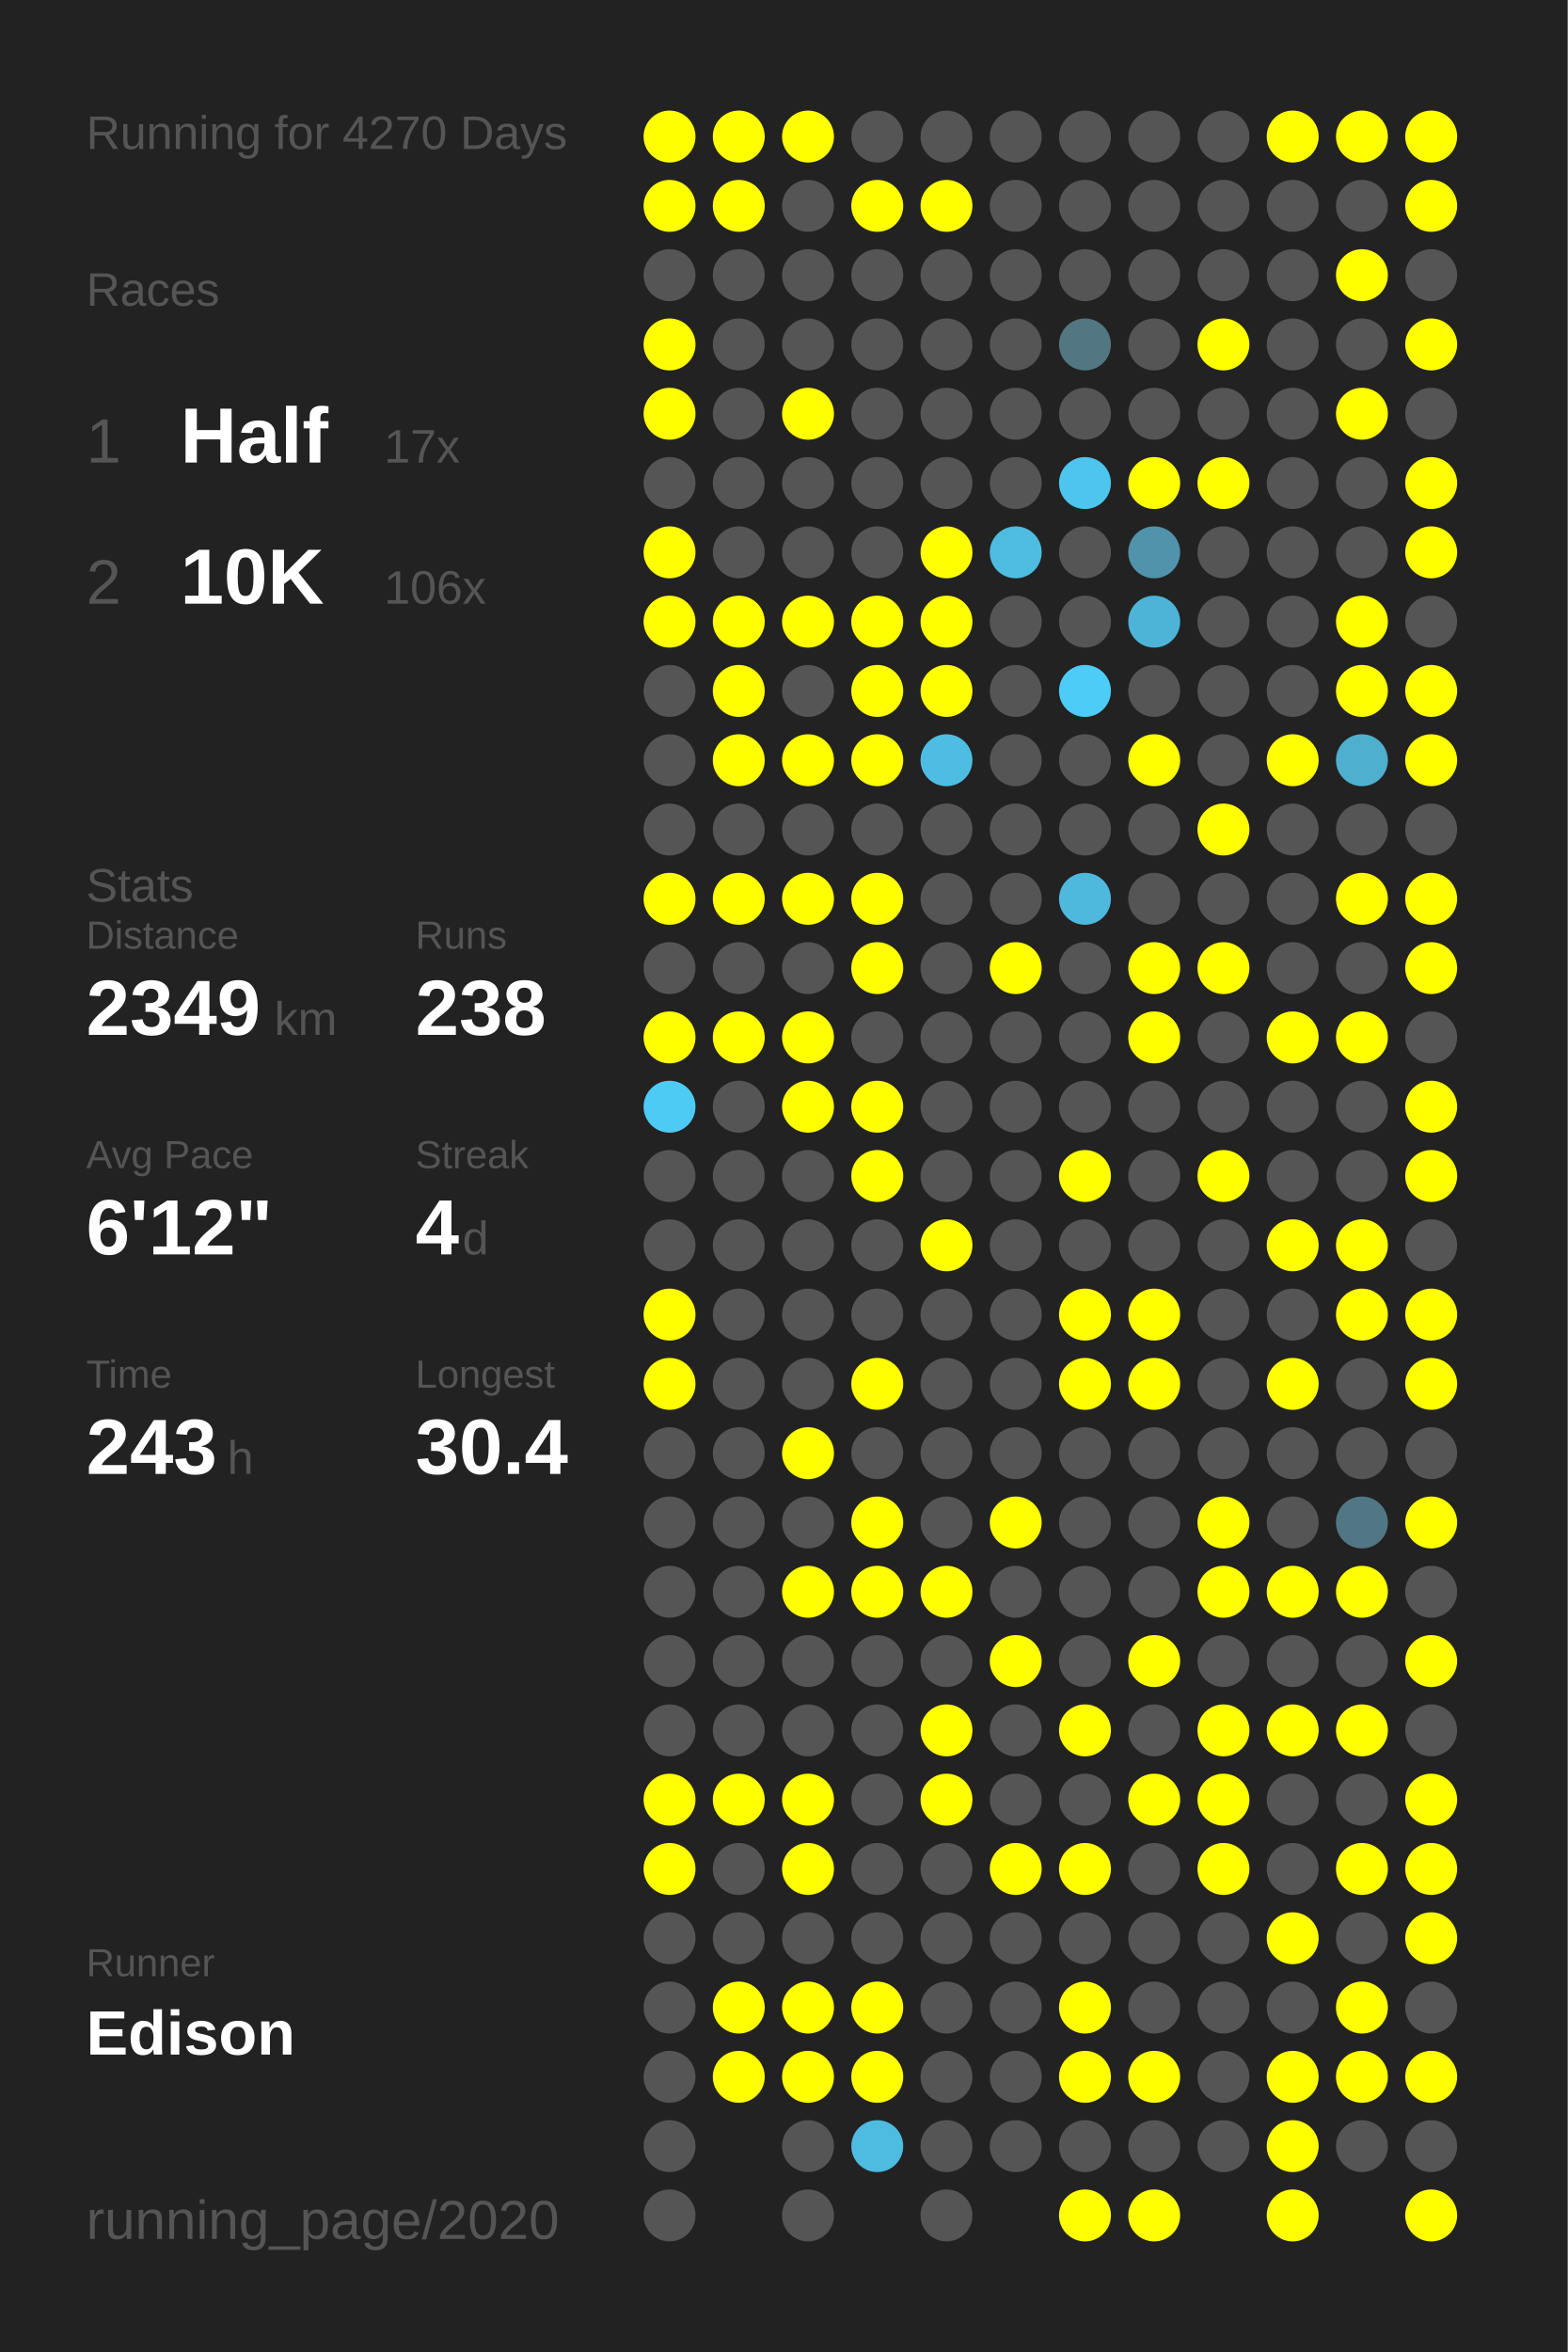
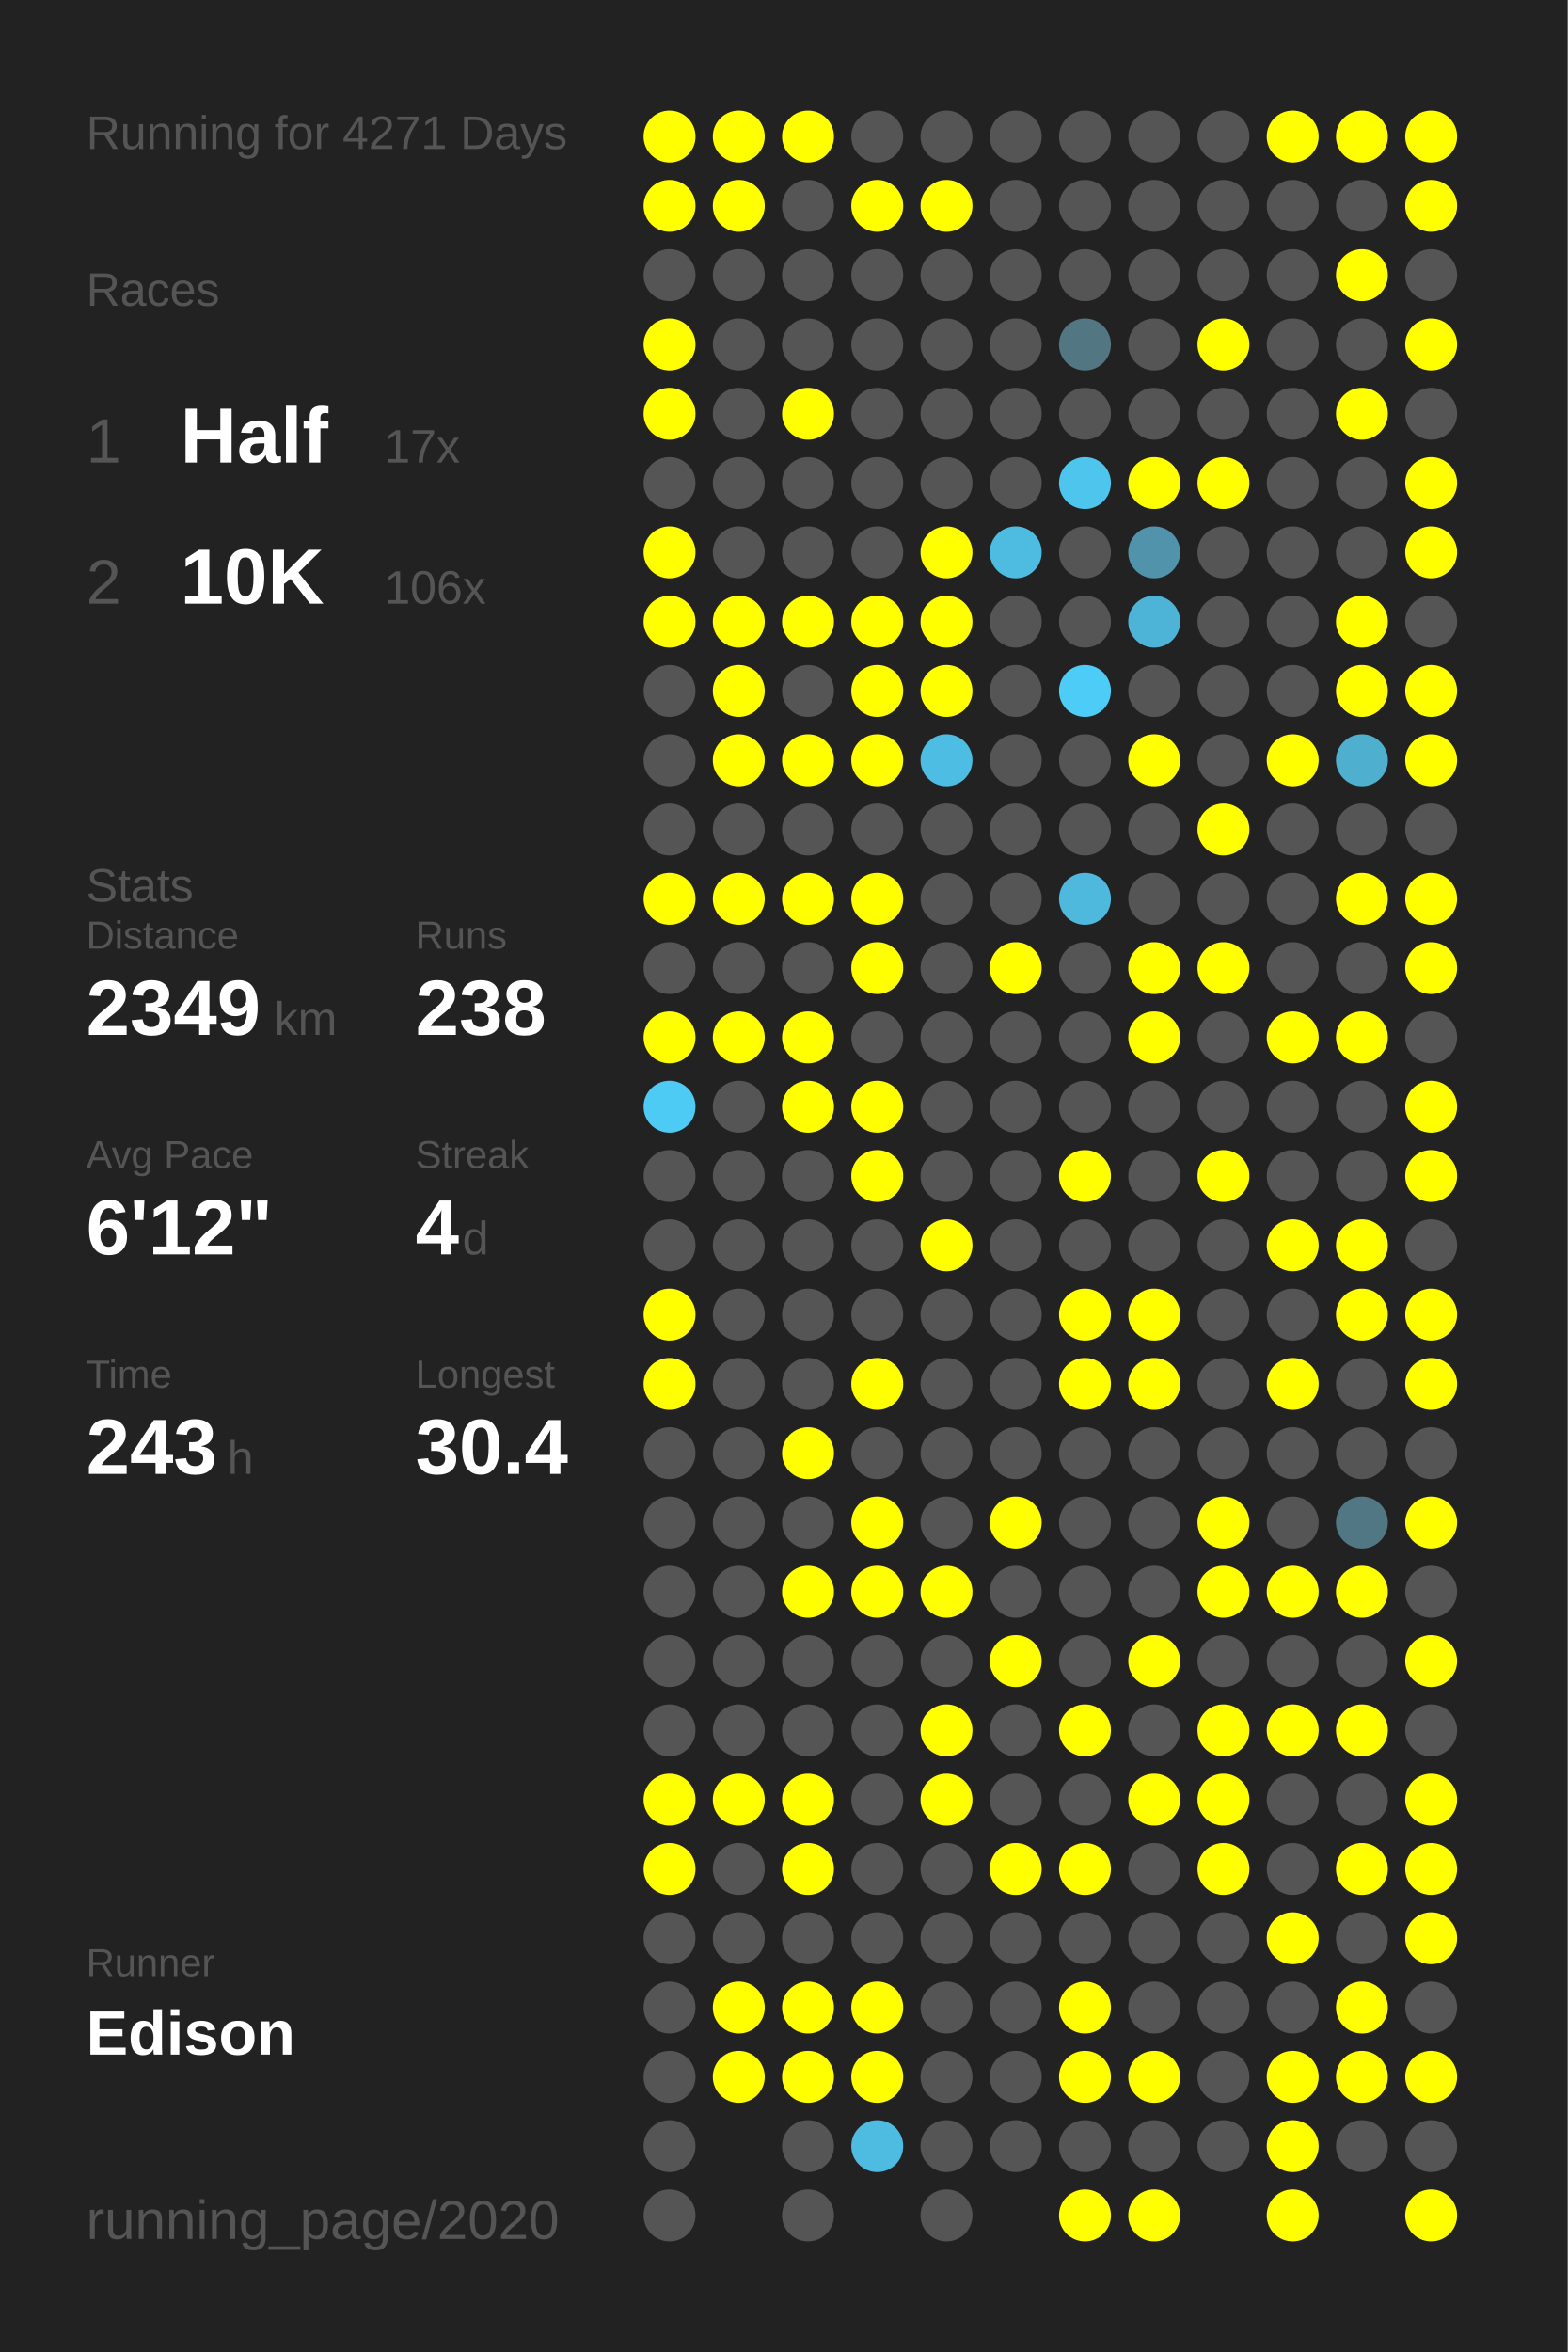
<svg xmlns="http://www.w3.org/2000/svg" baseProfile="full" height="300mm" version="1.1" viewBox="0,0,200,300" width="200mm">
  <defs />
  <rect fill="#222222" height="300" width="200" x="0" y="0" />
-   <text fill="#555555" style="font-size:6px; font-family:Arial;" x="11" y="19">Running for 4270 Days</text>
+   <text fill="#555555" style="font-size:6px; font-family:Arial;" x="11" y="19">Running for 4271 Days</text>
  <text fill="#555555" style="font-size:6px; font-family:Arial;" x="11" y="39">Races</text>
  <text fill="#555555" style="font-size:8px; font-family:Arial;" x="11" y="59">1</text>
  <text fill="#FFFFFF" style="font-size:10px; font-family:Arial; font-weight:bold;" x="23" y="59">Half</text>
  <text fill="#555555" style="font-size:6px; font-family:Arial;" x="49" y="59">17x</text>
  <text fill="#555555" style="font-size:8px; font-family:Arial;" x="11" y="77">2</text>
  <text fill="#FFFFFF" style="font-size:10px; font-family:Arial; font-weight:bold;" x="23" y="77">10K</text>
  <text fill="#555555" style="font-size:6px; font-family:Arial;" x="49" y="77">106x</text>
  <text fill="#555555" style="font-size:6px; font-family:Arial;" x="11" y="115">Stats</text>
  <text fill="#555555" style="font-size:5px; font-family:Arial;" x="11" y="121">Distance</text>
  <text fill="#FFFFFF" style="font-size:10px; font-family:Arial; font-weight:bold;" x="11" y="132">2349</text>
  <text fill="#555555" style="font-size:6px; font-family:Arial;" x="35" y="132">km</text>
  <text fill="#555555" style="font-size:5px; font-family:Arial;" x="53" y="121">Runs</text>
  <text fill="#FFFFFF" style="font-size:10px; font-family:Arial; font-weight:bold;" x="53" y="132">238</text>
  <text fill="#555555" style="font-size:5px; font-family:Arial;" x="11" y="149">Avg Pace</text>
  <text fill="#FFFFFF" style="font-size:10px; font-family:Arial; font-weight:bold;" x="11" y="160">6'12"</text>
  <text fill="#555555" style="font-size:5px; font-family:Arial;" x="53" y="149">Streak</text>
  <text fill="#FFFFFF" style="font-size:10px; font-family:Arial; font-weight:bold;" x="53" y="160">4</text>
  <text fill="#555555" style="font-size:6px; font-family:Arial;" x="59" y="160">d</text>
  <text fill="#555555" style="font-size:5px; font-family:Arial;" x="11" y="177">Time</text>
  <text fill="#FFFFFF" style="font-size:10px; font-family:Arial; font-weight:bold;" x="11" y="188">243</text>
  <text fill="#555555" style="font-size:6px; font-family:Arial;" x="29" y="188">h</text>
  <text fill="#555555" style="font-size:5px; font-family:Arial;" x="53" y="177">Longest</text>
  <text fill="#FFFFFF" style="font-size:10px; font-family:Arial; font-weight:bold;" x="53" y="188">30.4</text>
  <text fill="#555555" style="font-size:5px; font-family:Arial;" x="11" y="252.065">Runner</text>
  <text fill="#FFFFFF" style="font-size:8px; font-family:Arial; font-weight:bold;" x="11" y="262.065">Edison</text>
  <text fill="#555555" style="font-size:7px; font-family:Arial;" x="11" y="285.581">running_page/2020</text>
  <circle cx="85.417" cy="17.419" fill="#FFFF00" r="3.312" />
  <circle cx="85.417" cy="26.258" fill="#FFFF00" r="3.312" />
  <circle cx="85.417" cy="35.097" fill="#555555" r="3.312" />
  <circle cx="85.417" cy="43.935" fill="#FFFF00" r="3.312" />
  <circle cx="85.417" cy="52.774" fill="#FFFF00" r="3.312" />
  <circle cx="85.417" cy="61.613" fill="#555555" r="3.312" />
  <circle cx="85.417" cy="70.452" fill="#FFFF00" r="3.312" />
  <circle cx="85.417" cy="79.29" fill="#FFFF00" r="3.312" />
  <circle cx="85.417" cy="88.129" fill="#555555" r="3.312" />
  <circle cx="85.417" cy="96.968" fill="#555555" r="3.312" />
  <circle cx="85.417" cy="105.806" fill="#555555" r="3.312" />
  <circle cx="85.417" cy="114.645" fill="#FFFF00" r="3.312" />
  <circle cx="85.417" cy="123.484" fill="#555555" r="3.312" />
  <circle cx="85.417" cy="132.323" fill="#FFFF00" r="3.312" />
  <circle cx="85.417" cy="141.161" fill="#4dcbf5" r="3.312" />
  <circle cx="85.417" cy="150" fill="#555555" r="3.312" />
  <circle cx="85.417" cy="158.839" fill="#555555" r="3.312" />
  <circle cx="85.417" cy="167.677" fill="#FFFF00" r="3.312" />
  <circle cx="85.417" cy="176.516" fill="#FFFF00" r="3.312" />
  <circle cx="85.417" cy="185.355" fill="#555555" r="3.312" />
  <circle cx="85.417" cy="194.194" fill="#555555" r="3.312" />
  <circle cx="85.417" cy="203.032" fill="#555555" r="3.312" />
  <circle cx="85.417" cy="211.871" fill="#555555" r="3.312" />
  <circle cx="85.417" cy="220.71" fill="#555555" r="3.312" />
  <circle cx="85.417" cy="229.548" fill="#FFFF00" r="3.312" />
  <circle cx="85.417" cy="238.387" fill="#FFFF00" r="3.312" />
  <circle cx="85.417" cy="247.226" fill="#555555" r="3.312" />
  <circle cx="85.417" cy="256.065" fill="#555555" r="3.312" />
  <circle cx="85.417" cy="264.903" fill="#555555" r="3.312" />
  <circle cx="85.417" cy="273.742" fill="#555555" r="3.312" />
  <circle cx="85.417" cy="282.581" fill="#555555" r="3.312" />
  <circle cx="94.25" cy="17.419" fill="#FFFF00" r="3.312" />
  <circle cx="94.25" cy="26.258" fill="#FFFF00" r="3.312" />
  <circle cx="94.25" cy="35.097" fill="#555555" r="3.312" />
  <circle cx="94.25" cy="43.935" fill="#555555" r="3.312" />
  <circle cx="94.25" cy="52.774" fill="#555555" r="3.312" />
  <circle cx="94.25" cy="61.613" fill="#555555" r="3.312" />
  <circle cx="94.25" cy="70.452" fill="#555555" r="3.312" />
  <circle cx="94.25" cy="79.29" fill="#FFFF00" r="3.312" />
  <circle cx="94.25" cy="88.129" fill="#FFFF00" r="3.312" />
  <circle cx="94.25" cy="96.968" fill="#FFFF00" r="3.312" />
  <circle cx="94.25" cy="105.806" fill="#555555" r="3.312" />
  <circle cx="94.25" cy="114.645" fill="#FFFF00" r="3.312" />
  <circle cx="94.25" cy="123.484" fill="#555555" r="3.312" />
  <circle cx="94.25" cy="132.323" fill="#FFFF00" r="3.312" />
  <circle cx="94.25" cy="141.161" fill="#555555" r="3.312" />
  <circle cx="94.25" cy="150" fill="#555555" r="3.312" />
  <circle cx="94.25" cy="158.839" fill="#555555" r="3.312" />
  <circle cx="94.25" cy="167.677" fill="#555555" r="3.312" />
  <circle cx="94.25" cy="176.516" fill="#555555" r="3.312" />
  <circle cx="94.25" cy="185.355" fill="#555555" r="3.312" />
  <circle cx="94.25" cy="194.194" fill="#555555" r="3.312" />
  <circle cx="94.25" cy="203.032" fill="#555555" r="3.312" />
  <circle cx="94.25" cy="211.871" fill="#555555" r="3.312" />
  <circle cx="94.25" cy="220.71" fill="#555555" r="3.312" />
  <circle cx="94.25" cy="229.548" fill="#FFFF00" r="3.312" />
  <circle cx="94.25" cy="238.387" fill="#555555" r="3.312" />
  <circle cx="94.25" cy="247.226" fill="#555555" r="3.312" />
  <circle cx="94.25" cy="256.065" fill="#FFFF00" r="3.312" />
  <circle cx="94.25" cy="264.903" fill="#FFFF00" r="3.312" />
  <circle cx="103.083" cy="17.419" fill="#FFFF00" r="3.312" />
  <circle cx="103.083" cy="26.258" fill="#555555" r="3.312" />
  <circle cx="103.083" cy="35.097" fill="#555555" r="3.312" />
  <circle cx="103.083" cy="43.935" fill="#555555" r="3.312" />
  <circle cx="103.083" cy="52.774" fill="#FFFF00" r="3.312" />
  <circle cx="103.083" cy="61.613" fill="#555555" r="3.312" />
  <circle cx="103.083" cy="70.452" fill="#555555" r="3.312" />
  <circle cx="103.083" cy="79.29" fill="#FFFF00" r="3.312" />
  <circle cx="103.083" cy="88.129" fill="#555555" r="3.312" />
  <circle cx="103.083" cy="96.968" fill="#FFFF00" r="3.312" />
  <circle cx="103.083" cy="105.806" fill="#555555" r="3.312" />
  <circle cx="103.083" cy="114.645" fill="#FFFF00" r="3.312" />
  <circle cx="103.083" cy="123.484" fill="#555555" r="3.312" />
  <circle cx="103.083" cy="132.323" fill="#FFFF00" r="3.312" />
  <circle cx="103.083" cy="141.161" fill="#FFFF00" r="3.312" />
  <circle cx="103.083" cy="150" fill="#555555" r="3.312" />
  <circle cx="103.083" cy="158.839" fill="#555555" r="3.312" />
  <circle cx="103.083" cy="167.677" fill="#555555" r="3.312" />
  <circle cx="103.083" cy="176.516" fill="#555555" r="3.312" />
  <circle cx="103.083" cy="185.355" fill="#FFFF00" r="3.312" />
  <circle cx="103.083" cy="194.194" fill="#555555" r="3.312" />
  <circle cx="103.083" cy="203.032" fill="#FFFF00" r="3.312" />
  <circle cx="103.083" cy="211.871" fill="#555555" r="3.312" />
  <circle cx="103.083" cy="220.71" fill="#555555" r="3.312" />
  <circle cx="103.083" cy="229.548" fill="#FFFF00" r="3.312" />
  <circle cx="103.083" cy="238.387" fill="#FFFF00" r="3.312" />
  <circle cx="103.083" cy="247.226" fill="#555555" r="3.312" />
  <circle cx="103.083" cy="256.065" fill="#FFFF00" r="3.312" />
  <circle cx="103.083" cy="264.903" fill="#FFFF00" r="3.312" />
  <circle cx="103.083" cy="273.742" fill="#555555" r="3.312" />
  <circle cx="103.083" cy="282.581" fill="#555555" r="3.312" />
  <circle cx="111.917" cy="17.419" fill="#555555" r="3.312" />
  <circle cx="111.917" cy="26.258" fill="#FFFF00" r="3.312" />
  <circle cx="111.917" cy="35.097" fill="#555555" r="3.312" />
  <circle cx="111.917" cy="43.935" fill="#555555" r="3.312" />
  <circle cx="111.917" cy="52.774" fill="#555555" r="3.312" />
  <circle cx="111.917" cy="61.613" fill="#555555" r="3.312" />
  <circle cx="111.917" cy="70.452" fill="#555555" r="3.312" />
  <circle cx="111.917" cy="79.29" fill="#FFFF00" r="3.312" />
  <circle cx="111.917" cy="88.129" fill="#FFFF00" r="3.312" />
  <circle cx="111.917" cy="96.968" fill="#FFFF00" r="3.312" />
  <circle cx="111.917" cy="105.806" fill="#555555" r="3.312" />
  <circle cx="111.917" cy="114.645" fill="#FFFF00" r="3.312" />
  <circle cx="111.917" cy="123.484" fill="#FFFF00" r="3.312" />
  <circle cx="111.917" cy="132.323" fill="#555555" r="3.312" />
  <circle cx="111.917" cy="141.161" fill="#FFFF00" r="3.312" />
  <circle cx="111.917" cy="150" fill="#FFFF00" r="3.312" />
  <circle cx="111.917" cy="158.839" fill="#555555" r="3.312" />
  <circle cx="111.917" cy="167.677" fill="#555555" r="3.312" />
  <circle cx="111.917" cy="176.516" fill="#FFFF00" r="3.312" />
  <circle cx="111.917" cy="185.355" fill="#555555" r="3.312" />
  <circle cx="111.917" cy="194.194" fill="#FFFF00" r="3.312" />
  <circle cx="111.917" cy="203.032" fill="#FFFF00" r="3.312" />
  <circle cx="111.917" cy="211.871" fill="#555555" r="3.312" />
  <circle cx="111.917" cy="220.71" fill="#555555" r="3.312" />
  <circle cx="111.917" cy="229.548" fill="#555555" r="3.312" />
  <circle cx="111.917" cy="238.387" fill="#555555" r="3.312" />
  <circle cx="111.917" cy="247.226" fill="#555555" r="3.312" />
  <circle cx="111.917" cy="256.065" fill="#FFFF00" r="3.312" />
  <circle cx="111.917" cy="264.903" fill="#FFFF00" r="3.312" />
  <circle cx="111.917" cy="273.742" fill="#4ebbe0" r="3.312" />
  <circle cx="120.75" cy="17.419" fill="#555555" r="3.312" />
  <circle cx="120.75" cy="26.258" fill="#FFFF00" r="3.312" />
  <circle cx="120.75" cy="35.097" fill="#555555" r="3.312" />
  <circle cx="120.75" cy="43.935" fill="#555555" r="3.312" />
  <circle cx="120.75" cy="52.774" fill="#555555" r="3.312" />
  <circle cx="120.75" cy="61.613" fill="#555555" r="3.312" />
  <circle cx="120.75" cy="70.452" fill="#FFFF00" r="3.312" />
  <circle cx="120.75" cy="79.29" fill="#FFFF00" r="3.312" />
  <circle cx="120.75" cy="88.129" fill="#FFFF00" r="3.312" />
  <circle cx="120.75" cy="96.968" fill="#4ebde3" r="3.312" />
  <circle cx="120.75" cy="105.806" fill="#555555" r="3.312" />
  <circle cx="120.75" cy="114.645" fill="#555555" r="3.312" />
  <circle cx="120.75" cy="123.484" fill="#555555" r="3.312" />
  <circle cx="120.75" cy="132.323" fill="#555555" r="3.312" />
  <circle cx="120.75" cy="141.161" fill="#555555" r="3.312" />
  <circle cx="120.75" cy="150" fill="#555555" r="3.312" />
  <circle cx="120.75" cy="158.839" fill="#FFFF00" r="3.312" />
  <circle cx="120.75" cy="167.677" fill="#555555" r="3.312" />
  <circle cx="120.75" cy="176.516" fill="#555555" r="3.312" />
  <circle cx="120.75" cy="185.355" fill="#555555" r="3.312" />
  <circle cx="120.75" cy="194.194" fill="#555555" r="3.312" />
  <circle cx="120.75" cy="203.032" fill="#FFFF00" r="3.312" />
  <circle cx="120.75" cy="211.871" fill="#555555" r="3.312" />
  <circle cx="120.75" cy="220.71" fill="#FFFF00" r="3.312" />
  <circle cx="120.75" cy="229.548" fill="#FFFF00" r="3.312" />
  <circle cx="120.75" cy="238.387" fill="#555555" r="3.312" />
  <circle cx="120.75" cy="247.226" fill="#555555" r="3.312" />
  <circle cx="120.75" cy="256.065" fill="#555555" r="3.312" />
  <circle cx="120.75" cy="264.903" fill="#555555" r="3.312" />
  <circle cx="120.75" cy="273.742" fill="#555555" r="3.312" />
  <circle cx="120.75" cy="282.581" fill="#555555" r="3.312" />
  <circle cx="129.583" cy="17.419" fill="#555555" r="3.312" />
  <circle cx="129.583" cy="26.258" fill="#555555" r="3.312" />
  <circle cx="129.583" cy="35.097" fill="#555555" r="3.312" />
  <circle cx="129.583" cy="43.935" fill="#555555" r="3.312" />
  <circle cx="129.583" cy="52.774" fill="#555555" r="3.312" />
  <circle cx="129.583" cy="61.613" fill="#555555" r="3.312" />
  <circle cx="129.583" cy="70.452" fill="#4ebce1" r="3.312" />
  <circle cx="129.583" cy="79.29" fill="#555555" r="3.312" />
  <circle cx="129.583" cy="88.129" fill="#555555" r="3.312" />
  <circle cx="129.583" cy="96.968" fill="#555555" r="3.312" />
  <circle cx="129.583" cy="105.806" fill="#555555" r="3.312" />
  <circle cx="129.583" cy="114.645" fill="#555555" r="3.312" />
  <circle cx="129.583" cy="123.484" fill="#FFFF00" r="3.312" />
  <circle cx="129.583" cy="132.323" fill="#555555" r="3.312" />
  <circle cx="129.583" cy="141.161" fill="#555555" r="3.312" />
  <circle cx="129.583" cy="150" fill="#555555" r="3.312" />
  <circle cx="129.583" cy="158.839" fill="#555555" r="3.312" />
  <circle cx="129.583" cy="167.677" fill="#555555" r="3.312" />
  <circle cx="129.583" cy="176.516" fill="#555555" r="3.312" />
  <circle cx="129.583" cy="185.355" fill="#555555" r="3.312" />
  <circle cx="129.583" cy="194.194" fill="#FFFF00" r="3.312" />
  <circle cx="129.583" cy="203.032" fill="#555555" r="3.312" />
  <circle cx="129.583" cy="211.871" fill="#FFFF00" r="3.312" />
  <circle cx="129.583" cy="220.71" fill="#555555" r="3.312" />
  <circle cx="129.583" cy="229.548" fill="#555555" r="3.312" />
  <circle cx="129.583" cy="238.387" fill="#FFFF00" r="3.312" />
  <circle cx="129.583" cy="247.226" fill="#555555" r="3.312" />
  <circle cx="129.583" cy="256.065" fill="#555555" r="3.312" />
  <circle cx="129.583" cy="264.903" fill="#555555" r="3.312" />
  <circle cx="129.583" cy="273.742" fill="#555555" r="3.312" />
  <circle cx="138.417" cy="17.419" fill="#555555" r="3.312" />
  <circle cx="138.417" cy="26.258" fill="#555555" r="3.312" />
  <circle cx="138.417" cy="35.097" fill="#555555" r="3.312" />
  <circle cx="138.417" cy="43.935" fill="#527682" r="3.312" />
  <circle cx="138.417" cy="52.774" fill="#555555" r="3.312" />
  <circle cx="138.417" cy="61.613" fill="#4dc5ed" r="3.312" />
  <circle cx="138.417" cy="70.452" fill="#555555" r="3.312" />
  <circle cx="138.417" cy="79.29" fill="#555555" r="3.312" />
  <circle cx="138.417" cy="88.129" fill="#4dccf7" r="3.312" />
  <circle cx="138.417" cy="96.968" fill="#555555" r="3.312" />
  <circle cx="138.417" cy="105.806" fill="#555555" r="3.312" />
  <circle cx="138.417" cy="114.645" fill="#4eb9dd" r="3.312" />
  <circle cx="138.417" cy="123.484" fill="#555555" r="3.312" />
  <circle cx="138.417" cy="132.323" fill="#555555" r="3.312" />
  <circle cx="138.417" cy="141.161" fill="#555555" r="3.312" />
  <circle cx="138.417" cy="150" fill="#FFFF00" r="3.312" />
  <circle cx="138.417" cy="158.839" fill="#555555" r="3.312" />
  <circle cx="138.417" cy="167.677" fill="#FFFF00" r="3.312" />
  <circle cx="138.417" cy="176.516" fill="#FFFF00" r="3.312" />
  <circle cx="138.417" cy="185.355" fill="#555555" r="3.312" />
  <circle cx="138.417" cy="194.194" fill="#555555" r="3.312" />
  <circle cx="138.417" cy="203.032" fill="#555555" r="3.312" />
  <circle cx="138.417" cy="211.871" fill="#555555" r="3.312" />
  <circle cx="138.417" cy="220.71" fill="#FFFF00" r="3.312" />
  <circle cx="138.417" cy="229.548" fill="#555555" r="3.312" />
  <circle cx="138.417" cy="238.387" fill="#FFFF00" r="3.312" />
  <circle cx="138.417" cy="247.226" fill="#555555" r="3.312" />
  <circle cx="138.417" cy="256.065" fill="#FFFF00" r="3.312" />
  <circle cx="138.417" cy="264.903" fill="#FFFF00" r="3.312" />
  <circle cx="138.417" cy="273.742" fill="#555555" r="3.312" />
  <circle cx="138.417" cy="282.581" fill="#FFFF00" r="3.312" />
  <circle cx="147.25" cy="17.419" fill="#555555" r="3.312" />
  <circle cx="147.25" cy="26.258" fill="#555555" r="3.312" />
  <circle cx="147.25" cy="35.097" fill="#555555" r="3.312" />
  <circle cx="147.25" cy="43.935" fill="#555555" r="3.312" />
  <circle cx="147.25" cy="52.774" fill="#555555" r="3.312" />
  <circle cx="147.25" cy="61.613" fill="#FFFF00" r="3.312" />
  <circle cx="147.25" cy="70.452" fill="#5093aa" r="3.312" />
  <circle cx="147.25" cy="79.29" fill="#4eb4d7" r="3.312" />
  <circle cx="147.25" cy="88.129" fill="#555555" r="3.312" />
  <circle cx="147.25" cy="96.968" fill="#FFFF00" r="3.312" />
  <circle cx="147.25" cy="105.806" fill="#555555" r="3.312" />
  <circle cx="147.25" cy="114.645" fill="#555555" r="3.312" />
  <circle cx="147.25" cy="123.484" fill="#FFFF00" r="3.312" />
  <circle cx="147.25" cy="132.323" fill="#FFFF00" r="3.312" />
  <circle cx="147.25" cy="141.161" fill="#555555" r="3.312" />
  <circle cx="147.25" cy="150" fill="#555555" r="3.312" />
  <circle cx="147.25" cy="158.839" fill="#555555" r="3.312" />
  <circle cx="147.25" cy="167.677" fill="#FFFF00" r="3.312" />
  <circle cx="147.25" cy="176.516" fill="#FFFF00" r="3.312" />
  <circle cx="147.25" cy="185.355" fill="#555555" r="3.312" />
  <circle cx="147.25" cy="194.194" fill="#555555" r="3.312" />
  <circle cx="147.25" cy="203.032" fill="#555555" r="3.312" />
  <circle cx="147.25" cy="211.871" fill="#FFFF00" r="3.312" />
  <circle cx="147.25" cy="220.71" fill="#555555" r="3.312" />
  <circle cx="147.25" cy="229.548" fill="#FFFF00" r="3.312" />
  <circle cx="147.25" cy="238.387" fill="#555555" r="3.312" />
  <circle cx="147.25" cy="247.226" fill="#555555" r="3.312" />
  <circle cx="147.25" cy="256.065" fill="#555555" r="3.312" />
  <circle cx="147.25" cy="264.903" fill="#FFFF00" r="3.312" />
  <circle cx="147.25" cy="273.742" fill="#555555" r="3.312" />
  <circle cx="147.25" cy="282.581" fill="#FFFF00" r="3.312" />
  <circle cx="156.083" cy="17.419" fill="#555555" r="3.312" />
  <circle cx="156.083" cy="26.258" fill="#555555" r="3.312" />
  <circle cx="156.083" cy="35.097" fill="#555555" r="3.312" />
  <circle cx="156.083" cy="43.935" fill="#FFFF00" r="3.312" />
  <circle cx="156.083" cy="52.774" fill="#555555" r="3.312" />
  <circle cx="156.083" cy="61.613" fill="#FFFF00" r="3.312" />
  <circle cx="156.083" cy="70.452" fill="#555555" r="3.312" />
  <circle cx="156.083" cy="79.29" fill="#555555" r="3.312" />
  <circle cx="156.083" cy="88.129" fill="#555555" r="3.312" />
  <circle cx="156.083" cy="96.968" fill="#555555" r="3.312" />
  <circle cx="156.083" cy="105.806" fill="#FFFF00" r="3.312" />
  <circle cx="156.083" cy="114.645" fill="#555555" r="3.312" />
  <circle cx="156.083" cy="123.484" fill="#FFFF00" r="3.312" />
  <circle cx="156.083" cy="132.323" fill="#555555" r="3.312" />
  <circle cx="156.083" cy="141.161" fill="#555555" r="3.312" />
  <circle cx="156.083" cy="150" fill="#FFFF00" r="3.312" />
  <circle cx="156.083" cy="158.839" fill="#555555" r="3.312" />
  <circle cx="156.083" cy="167.677" fill="#555555" r="3.312" />
  <circle cx="156.083" cy="176.516" fill="#555555" r="3.312" />
  <circle cx="156.083" cy="185.355" fill="#555555" r="3.312" />
  <circle cx="156.083" cy="194.194" fill="#FFFF00" r="3.312" />
  <circle cx="156.083" cy="203.032" fill="#FFFF00" r="3.312" />
  <circle cx="156.083" cy="211.871" fill="#555555" r="3.312" />
  <circle cx="156.083" cy="220.71" fill="#FFFF00" r="3.312" />
  <circle cx="156.083" cy="229.548" fill="#FFFF00" r="3.312" />
  <circle cx="156.083" cy="238.387" fill="#FFFF00" r="3.312" />
  <circle cx="156.083" cy="247.226" fill="#555555" r="3.312" />
  <circle cx="156.083" cy="256.065" fill="#555555" r="3.312" />
  <circle cx="156.083" cy="264.903" fill="#555555" r="3.312" />
  <circle cx="156.083" cy="273.742" fill="#555555" r="3.312" />
  <circle cx="164.917" cy="17.419" fill="#FFFF00" r="3.312" />
  <circle cx="164.917" cy="26.258" fill="#555555" r="3.312" />
  <circle cx="164.917" cy="35.097" fill="#555555" r="3.312" />
  <circle cx="164.917" cy="43.935" fill="#555555" r="3.312" />
  <circle cx="164.917" cy="52.774" fill="#555555" r="3.312" />
  <circle cx="164.917" cy="61.613" fill="#555555" r="3.312" />
  <circle cx="164.917" cy="70.452" fill="#555555" r="3.312" />
  <circle cx="164.917" cy="79.29" fill="#555555" r="3.312" />
  <circle cx="164.917" cy="88.129" fill="#555555" r="3.312" />
  <circle cx="164.917" cy="96.968" fill="#FFFF00" r="3.312" />
  <circle cx="164.917" cy="105.806" fill="#555555" r="3.312" />
  <circle cx="164.917" cy="114.645" fill="#555555" r="3.312" />
  <circle cx="164.917" cy="123.484" fill="#555555" r="3.312" />
  <circle cx="164.917" cy="132.323" fill="#FFFF00" r="3.312" />
  <circle cx="164.917" cy="141.161" fill="#555555" r="3.312" />
  <circle cx="164.917" cy="150" fill="#555555" r="3.312" />
  <circle cx="164.917" cy="158.839" fill="#FFFF00" r="3.312" />
  <circle cx="164.917" cy="167.677" fill="#555555" r="3.312" />
  <circle cx="164.917" cy="176.516" fill="#FFFF00" r="3.312" />
  <circle cx="164.917" cy="185.355" fill="#555555" r="3.312" />
  <circle cx="164.917" cy="194.194" fill="#555555" r="3.312" />
  <circle cx="164.917" cy="203.032" fill="#FFFF00" r="3.312" />
  <circle cx="164.917" cy="211.871" fill="#555555" r="3.312" />
  <circle cx="164.917" cy="220.71" fill="#FFFF00" r="3.312" />
  <circle cx="164.917" cy="229.548" fill="#555555" r="3.312" />
  <circle cx="164.917" cy="238.387" fill="#555555" r="3.312" />
  <circle cx="164.917" cy="247.226" fill="#FFFF00" r="3.312" />
  <circle cx="164.917" cy="256.065" fill="#555555" r="3.312" />
  <circle cx="164.917" cy="264.903" fill="#FFFF00" r="3.312" />
  <circle cx="164.917" cy="273.742" fill="#FFFF00" r="3.312" />
  <circle cx="164.917" cy="282.581" fill="#FFFF00" r="3.312" />
  <circle cx="173.75" cy="17.419" fill="#FFFF00" r="3.312" />
  <circle cx="173.75" cy="26.258" fill="#555555" r="3.312" />
  <circle cx="173.75" cy="35.097" fill="#FFFF00" r="3.312" />
  <circle cx="173.75" cy="43.935" fill="#555555" r="3.312" />
  <circle cx="173.75" cy="52.774" fill="#FFFF00" r="3.312" />
  <circle cx="173.75" cy="61.613" fill="#555555" r="3.312" />
  <circle cx="173.75" cy="70.452" fill="#555555" r="3.312" />
  <circle cx="173.75" cy="79.29" fill="#FFFF00" r="3.312" />
  <circle cx="173.75" cy="88.129" fill="#FFFF00" r="3.312" />
  <circle cx="173.75" cy="96.968" fill="#4fafcf" r="3.312" />
  <circle cx="173.75" cy="105.806" fill="#555555" r="3.312" />
  <circle cx="173.75" cy="114.645" fill="#FFFF00" r="3.312" />
  <circle cx="173.75" cy="123.484" fill="#555555" r="3.312" />
  <circle cx="173.75" cy="132.323" fill="#FFFF00" r="3.312" />
  <circle cx="173.75" cy="141.161" fill="#555555" r="3.312" />
  <circle cx="173.75" cy="150" fill="#555555" r="3.312" />
  <circle cx="173.75" cy="158.839" fill="#FFFF00" r="3.312" />
  <circle cx="173.75" cy="167.677" fill="#FFFF00" r="3.312" />
  <circle cx="173.75" cy="176.516" fill="#555555" r="3.312" />
  <circle cx="173.75" cy="185.355" fill="#555555" r="3.312" />
  <circle cx="173.75" cy="194.194" fill="#527784" r="3.312" />
  <circle cx="173.75" cy="203.032" fill="#FFFF00" r="3.312" />
  <circle cx="173.75" cy="211.871" fill="#555555" r="3.312" />
  <circle cx="173.75" cy="220.71" fill="#FFFF00" r="3.312" />
  <circle cx="173.75" cy="229.548" fill="#555555" r="3.312" />
  <circle cx="173.75" cy="238.387" fill="#FFFF00" r="3.312" />
  <circle cx="173.75" cy="247.226" fill="#555555" r="3.312" />
  <circle cx="173.75" cy="256.065" fill="#FFFF00" r="3.312" />
  <circle cx="173.75" cy="264.903" fill="#FFFF00" r="3.312" />
  <circle cx="173.75" cy="273.742" fill="#555555" r="3.312" />
  <circle cx="182.583" cy="17.419" fill="#FFFF00" r="3.312" />
  <circle cx="182.583" cy="26.258" fill="#FFFF00" r="3.312" />
  <circle cx="182.583" cy="35.097" fill="#555555" r="3.312" />
  <circle cx="182.583" cy="43.935" fill="#FFFF00" r="3.312" />
  <circle cx="182.583" cy="52.774" fill="#555555" r="3.312" />
  <circle cx="182.583" cy="61.613" fill="#FFFF00" r="3.312" />
  <circle cx="182.583" cy="70.452" fill="#FFFF00" r="3.312" />
  <circle cx="182.583" cy="79.29" fill="#555555" r="3.312" />
  <circle cx="182.583" cy="88.129" fill="#FFFF00" r="3.312" />
  <circle cx="182.583" cy="96.968" fill="#FFFF00" r="3.312" />
  <circle cx="182.583" cy="105.806" fill="#555555" r="3.312" />
  <circle cx="182.583" cy="114.645" fill="#FFFF00" r="3.312" />
  <circle cx="182.583" cy="123.484" fill="#FFFF00" r="3.312" />
  <circle cx="182.583" cy="132.323" fill="#555555" r="3.312" />
  <circle cx="182.583" cy="141.161" fill="#FFFF00" r="3.312" />
  <circle cx="182.583" cy="150" fill="#FFFF00" r="3.312" />
  <circle cx="182.583" cy="158.839" fill="#555555" r="3.312" />
  <circle cx="182.583" cy="167.677" fill="#FFFF00" r="3.312" />
  <circle cx="182.583" cy="176.516" fill="#FFFF00" r="3.312" />
  <circle cx="182.583" cy="185.355" fill="#555555" r="3.312" />
  <circle cx="182.583" cy="194.194" fill="#FFFF00" r="3.312" />
  <circle cx="182.583" cy="203.032" fill="#555555" r="3.312" />
  <circle cx="182.583" cy="211.871" fill="#FFFF00" r="3.312" />
  <circle cx="182.583" cy="220.71" fill="#555555" r="3.312" />
  <circle cx="182.583" cy="229.548" fill="#FFFF00" r="3.312" />
  <circle cx="182.583" cy="238.387" fill="#FFFF00" r="3.312" />
  <circle cx="182.583" cy="247.226" fill="#FFFF00" r="3.312" />
  <circle cx="182.583" cy="256.065" fill="#555555" r="3.312" />
  <circle cx="182.583" cy="264.903" fill="#FFFF00" r="3.312" />
  <circle cx="182.583" cy="273.742" fill="#555555" r="3.312" />
  <circle cx="182.583" cy="282.581" fill="#FFFF00" r="3.312" />
</svg>
